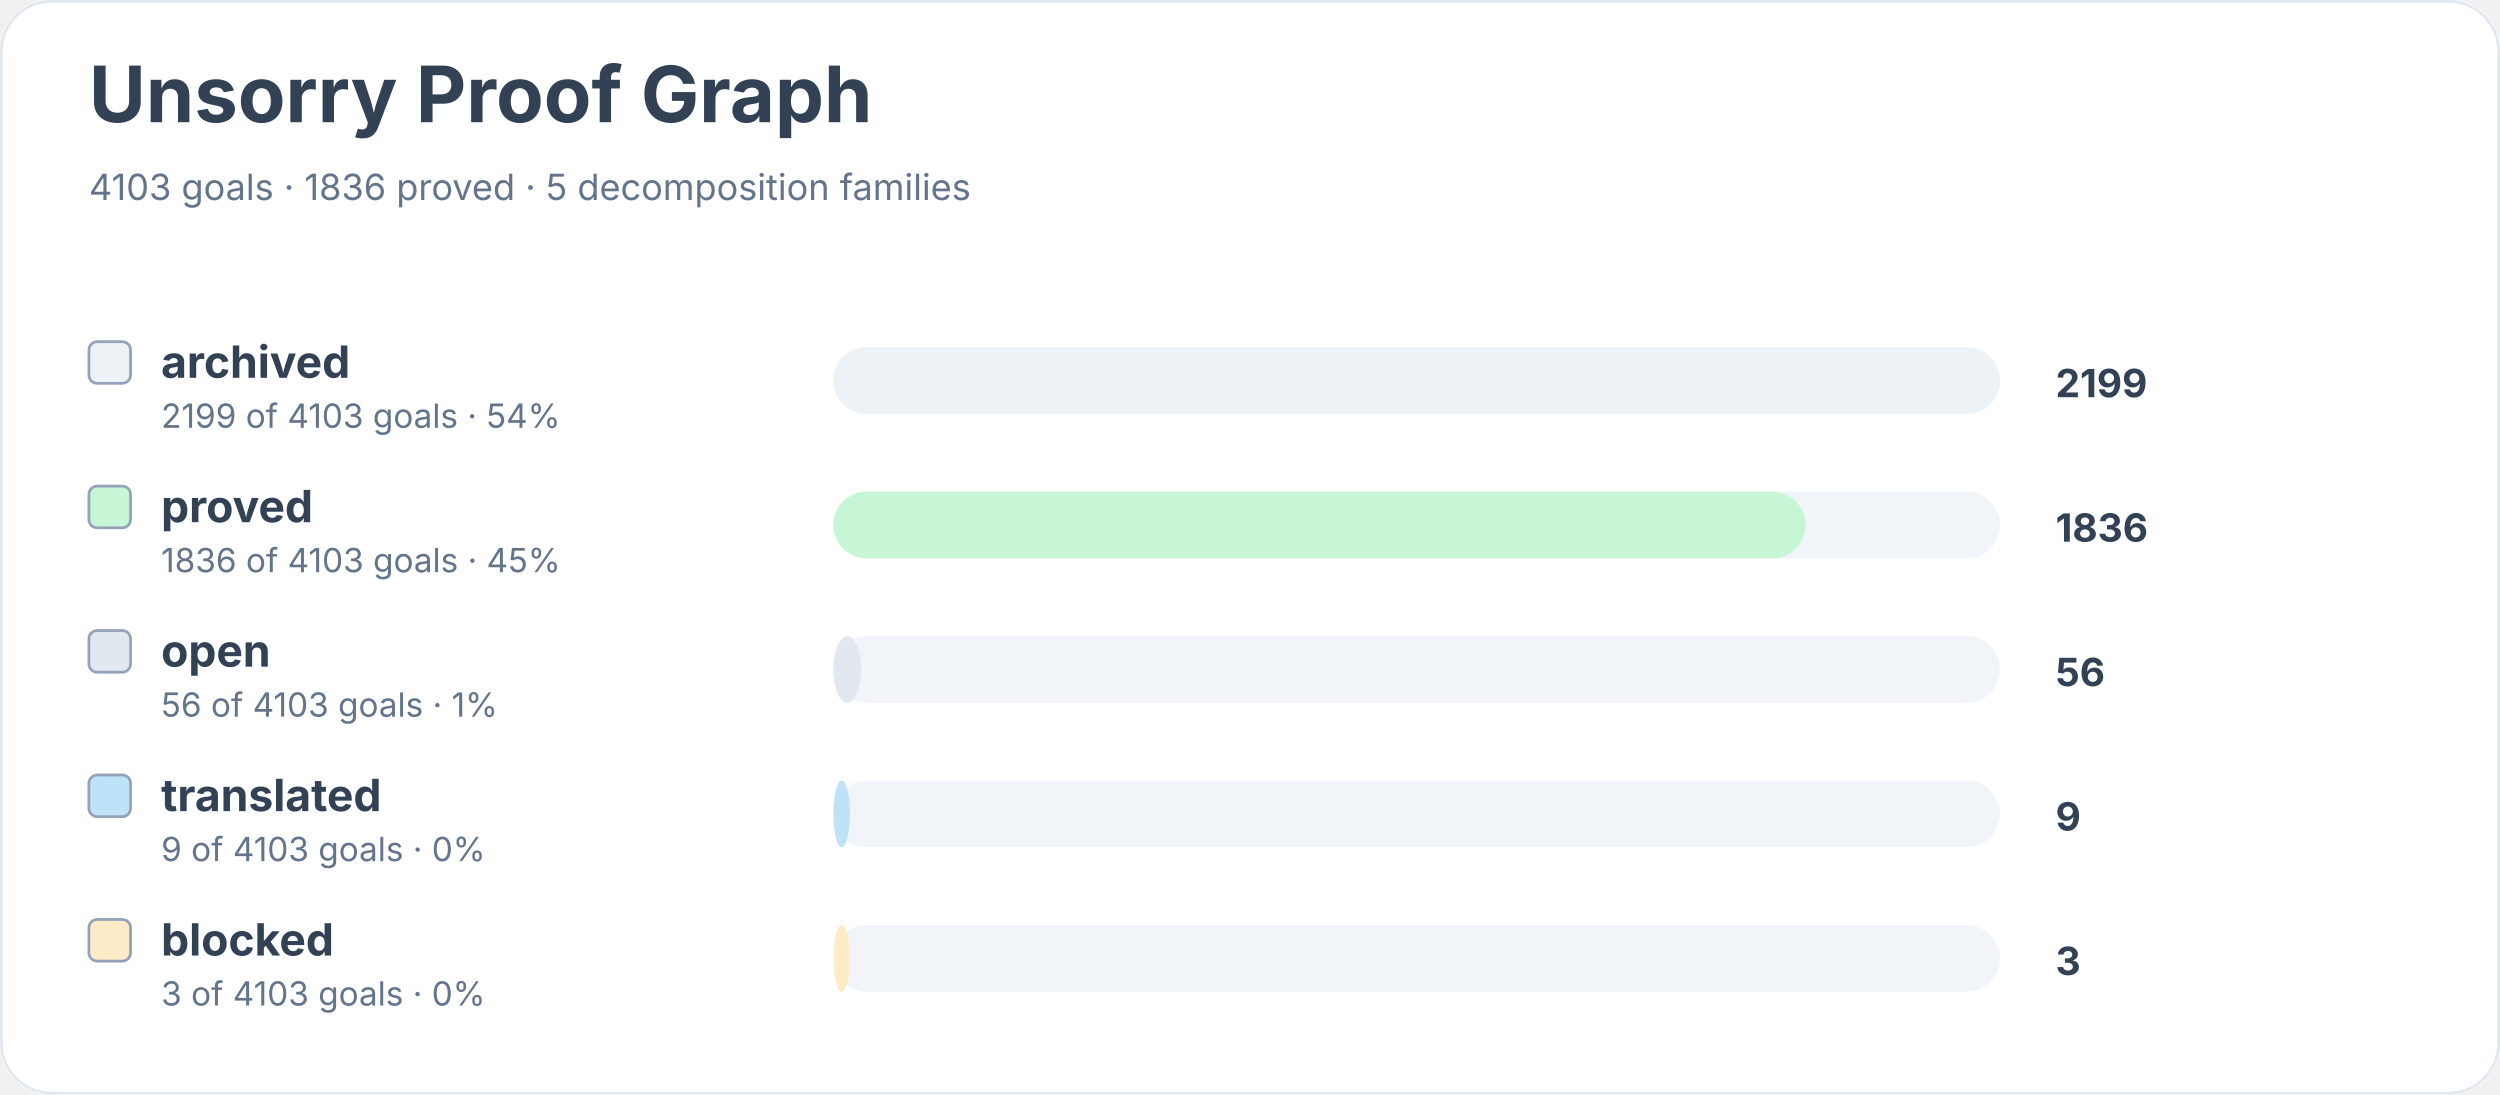
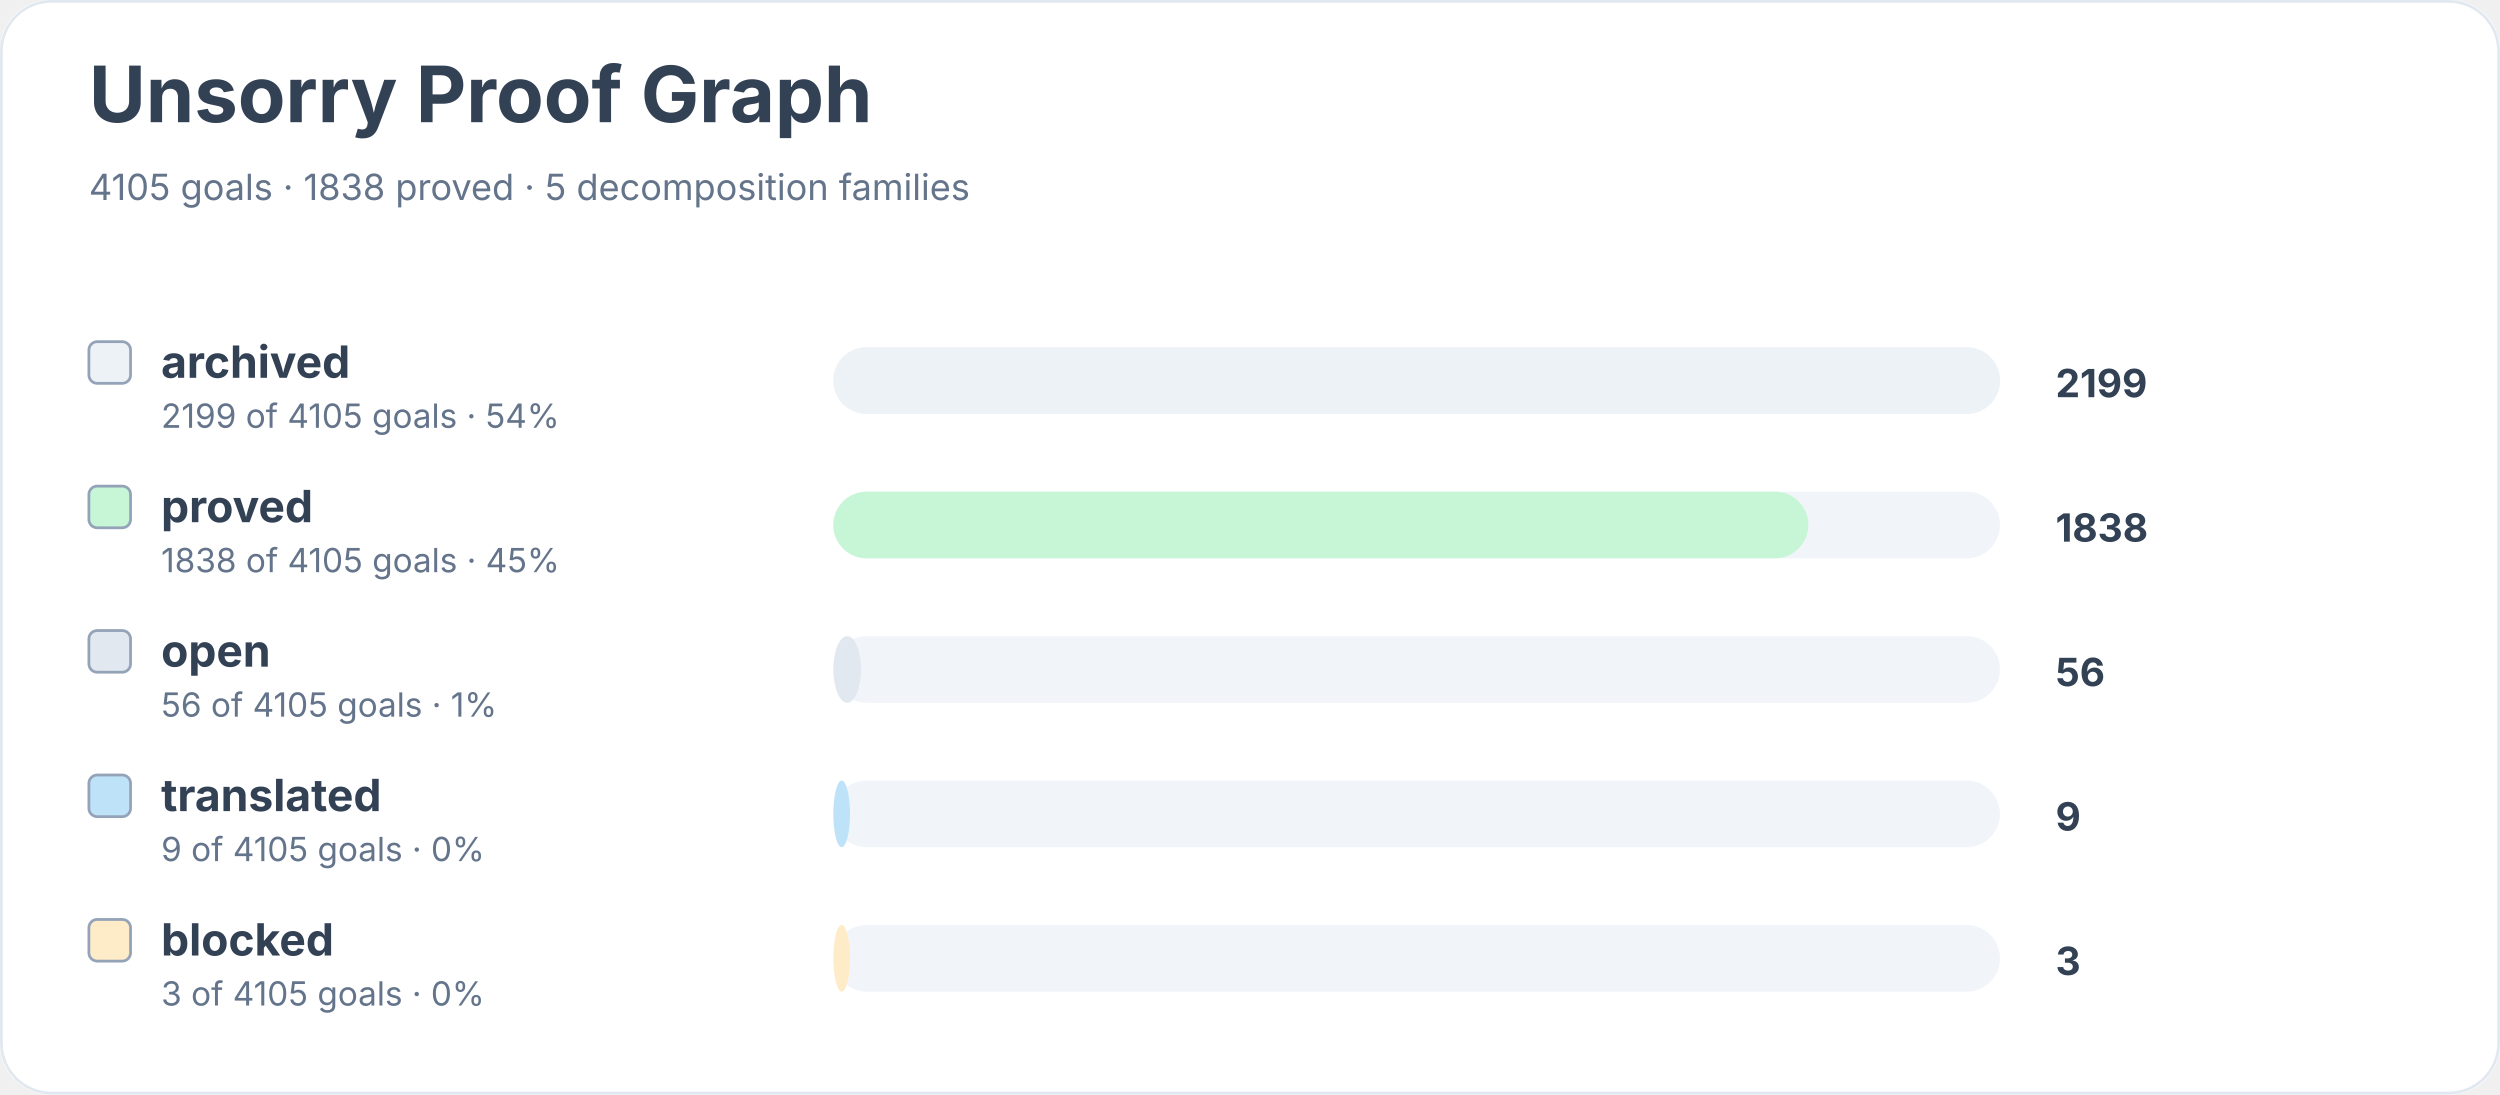
<svg xmlns="http://www.w3.org/2000/svg" width="900" height="394" viewBox="0 0 900 394" role="img" aria-labelledby="title desc">
  <rect width="900" height="100%" rx="18" fill="#ffffff" />
  <rect x="0.5" y="0.5" width="899" height="393" rx="18" fill="none" stroke="#e2e8f0" />
  <text x="32" y="44" font-family="Inter, system-ui, sans-serif" font-size="28" font-weight="700" fill="#334155">Unsorry Proof Graph</text>
-   <text x="32" y="72" font-family="Inter, system-ui, sans-serif" font-size="13" fill="#64748b">4103 goals · 1836 proved · 5 decomposition families</text>
+   <text x="32" y="72" font-family="Inter, system-ui, sans-serif" font-size="13" fill="#64748b">4105 goals · 1838 proved · 5 decomposition families</text>
  <rect x="32" y="123" width="15" height="15" rx="3" fill="#edf2f7" stroke="#94a3b8" />
  <text x="58" y="136" font-family="Inter, system-ui, sans-serif" font-size="16" font-weight="650" fill="#334155">archived</text>
-   <text x="58" y="154" font-family="Inter, system-ui, sans-serif" font-size="12" fill="#64748b">2199 of 4103 goals · 54%</text>
+   <text x="58" y="154" font-family="Inter, system-ui, sans-serif" font-size="12" fill="#64748b">2199 of 4105 goals · 54%</text>
  <rect x="300" y="125" width="420" height="24" rx="12" fill="#f1f5f9" />
  <rect x="300" y="125" width="420" height="24" rx="12" fill="#edf2f7" />
  <text x="740" y="143" font-family="Inter, system-ui, sans-serif" font-size="14" font-weight="700" fill="#334155">2199</text>
  <rect x="32" y="175" width="15" height="15" rx="3" fill="#c6f6d5" stroke="#94a3b8" />
  <text x="58" y="188" font-family="Inter, system-ui, sans-serif" font-size="16" font-weight="650" fill="#334155">proved</text>
-   <text x="58" y="206" font-family="Inter, system-ui, sans-serif" font-size="12" fill="#64748b">1836 of 4103 goals · 45%</text>
+   <text x="58" y="206" font-family="Inter, system-ui, sans-serif" font-size="12" fill="#64748b">1838 of 4105 goals · 45%</text>
  <rect x="300" y="177" width="420" height="24" rx="12" fill="#f1f5f9" />
-   <rect x="300" y="177" width="350" height="24" rx="12" fill="#c6f6d5" />
-   <text x="740" y="195" font-family="Inter, system-ui, sans-serif" font-size="14" font-weight="700" fill="#334155">1836</text>
+   <rect x="300" y="177" width="351" height="24" rx="12" fill="#c6f6d5" />
+   <text x="740" y="195" font-family="Inter, system-ui, sans-serif" font-size="14" font-weight="700" fill="#334155">1838</text>
  <rect x="32" y="227" width="15" height="15" rx="3" fill="#e2e8f0" stroke="#94a3b8" />
  <text x="58" y="240" font-family="Inter, system-ui, sans-serif" font-size="16" font-weight="650" fill="#334155">open</text>
-   <text x="58" y="258" font-family="Inter, system-ui, sans-serif" font-size="12" fill="#64748b">56 of 4103 goals · 1%</text>
+   <text x="58" y="258" font-family="Inter, system-ui, sans-serif" font-size="12" fill="#64748b">56 of 4105 goals · 1%</text>
  <rect x="300" y="229" width="420" height="24" rx="12" fill="#f1f5f9" />
  <rect x="300" y="229" width="10" height="24" rx="12" fill="#e2e8f0" />
  <text x="740" y="247" font-family="Inter, system-ui, sans-serif" font-size="14" font-weight="700" fill="#334155">56</text>
  <rect x="32" y="279" width="15" height="15" rx="3" fill="#bee3f8" stroke="#94a3b8" />
  <text x="58" y="292" font-family="Inter, system-ui, sans-serif" font-size="16" font-weight="650" fill="#334155">translated</text>
-   <text x="58" y="310" font-family="Inter, system-ui, sans-serif" font-size="12" fill="#64748b">9 of 4103 goals · 0%</text>
+   <text x="58" y="310" font-family="Inter, system-ui, sans-serif" font-size="12" fill="#64748b">9 of 4105 goals · 0%</text>
  <rect x="300" y="281" width="420" height="24" rx="12" fill="#f1f5f9" />
  <rect x="300" y="281" width="6" height="24" rx="12" fill="#bee3f8" />
  <text x="740" y="299" font-family="Inter, system-ui, sans-serif" font-size="14" font-weight="700" fill="#334155">9</text>
  <rect x="32" y="331" width="15" height="15" rx="3" fill="#feebc8" stroke="#94a3b8" />
  <text x="58" y="344" font-family="Inter, system-ui, sans-serif" font-size="16" font-weight="650" fill="#334155">blocked</text>
-   <text x="58" y="362" font-family="Inter, system-ui, sans-serif" font-size="12" fill="#64748b">3 of 4103 goals · 0%</text>
+   <text x="58" y="362" font-family="Inter, system-ui, sans-serif" font-size="12" fill="#64748b">3 of 4105 goals · 0%</text>
  <rect x="300" y="333" width="420" height="24" rx="12" fill="#f1f5f9" />
  <rect x="300" y="333" width="6" height="24" rx="12" fill="#feebc8" />
  <text x="740" y="351" font-family="Inter, system-ui, sans-serif" font-size="14" font-weight="700" fill="#334155">3</text>
</svg>
